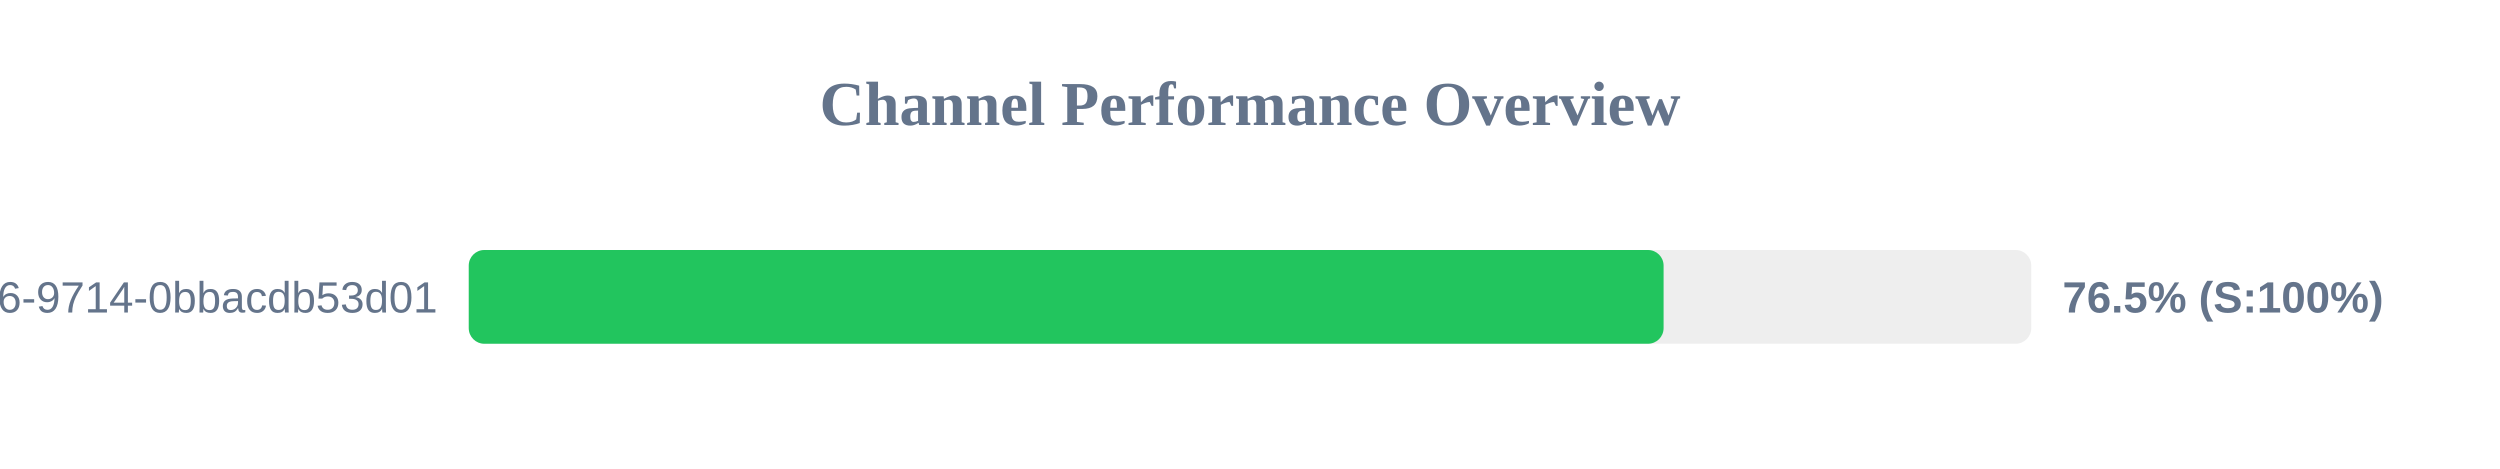
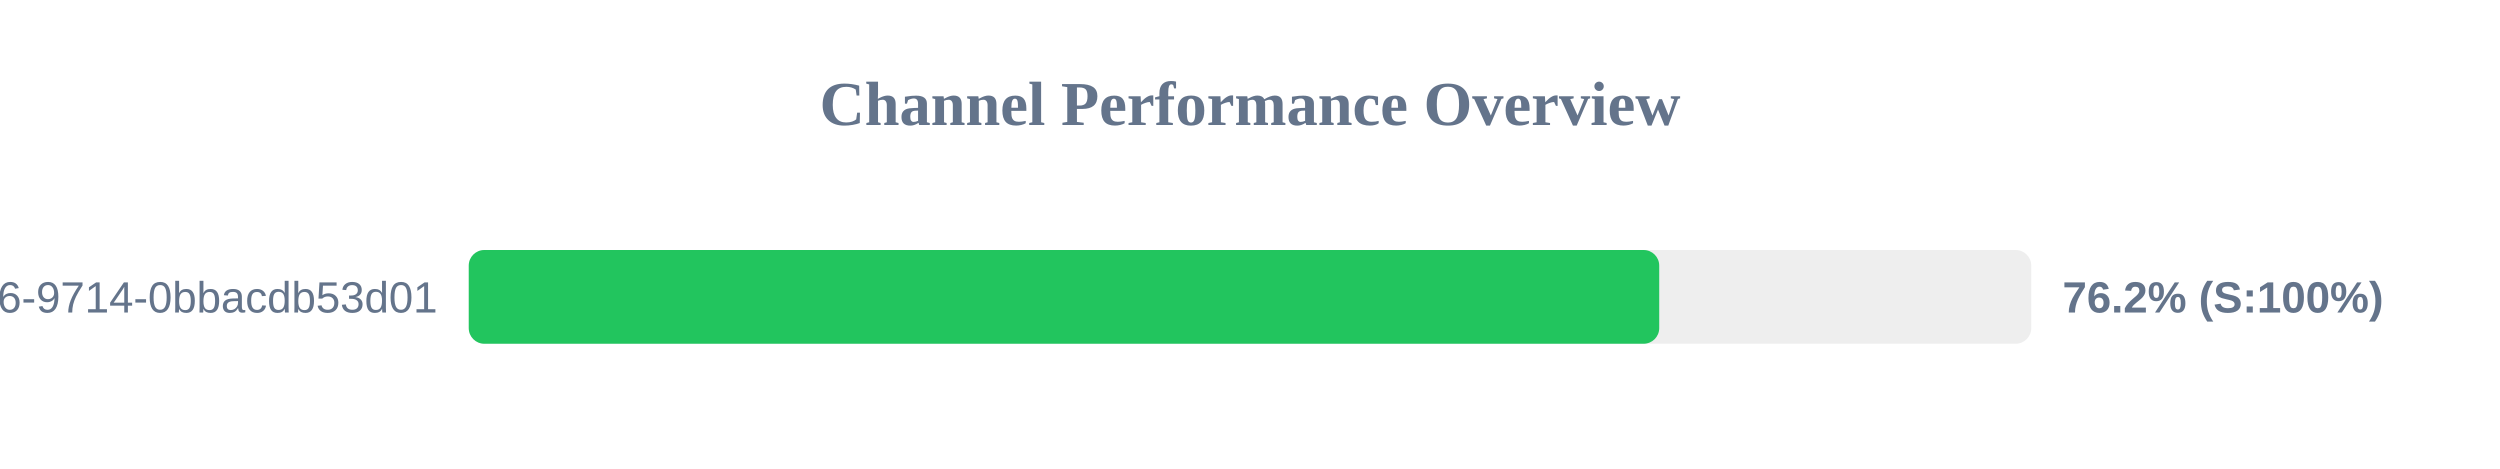
<svg xmlns="http://www.w3.org/2000/svg" width="800" height="150" version="1.1">
  <style>
        .row { font: 14px Arial; fill: #64748b; }
        .score { font: bold 14px Arial; fill: #64748b; }
    </style>
  <text x="400" y="40" text-anchor="middle" font-size="20px" font-weight="bold" fill="#64748b">Channel Performance Overview</text>
  <rect x="150" y="80" width="500" height="30" fill="#eee" rx="5" />
-   <rect x="150" y="80" width="382.35" height="30" fill="#22c55e" rx="5" />
+   <rect x="150" y="80" width="380.95" height="30" fill="#22c55e" rx="5" />
  <text x="140" y="100" text-anchor="end" class="row">?uuid=23125f6e-ec56-4c26-9714-0bbacdb53d01</text>
-   <text x="660" y="100" text-anchor="start" class="score">76.5% (S:100%)</text>
+   <text x="660" y="100" text-anchor="start" class="score">76.2% (S:100%)</text>
</svg>
